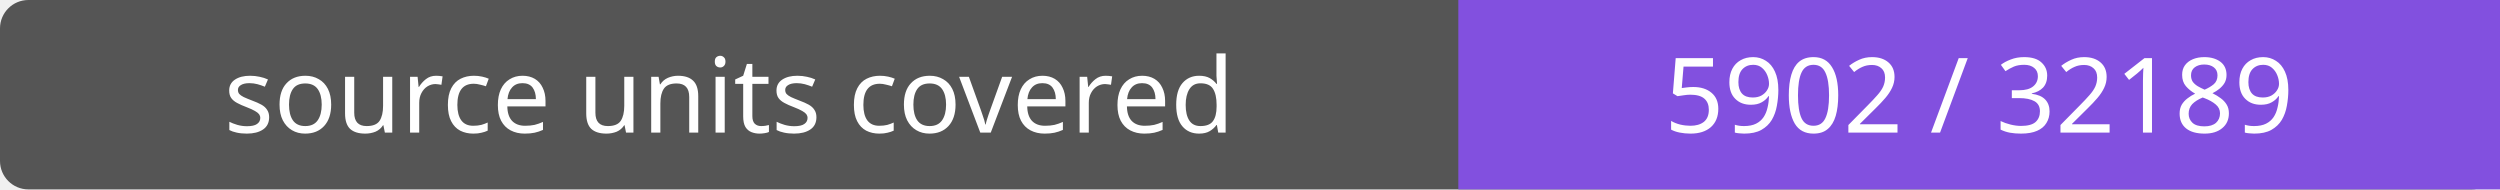
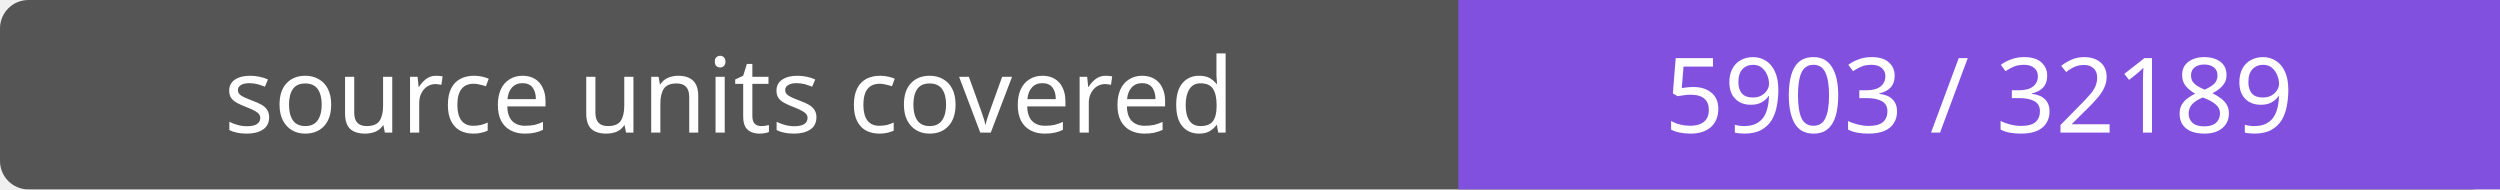
- <svg xmlns="http://www.w3.org/2000/svg" width="264" height="20" role="img" aria-label="source units covered: 5902 / 32189">
+ <svg xmlns="http://www.w3.org/2000/svg" width="264" height="20" role="img" aria-label="source units covered: 5903 / 32189">
  <rect width="264" height="20" rx="3" fill="#555" />
  <path fill="#8250df" d="M154 0h110v20H154z" />
  <g fill="#fff" text-anchor="middle" font-family="Verdana,sans-serif" font-size="11">
    <text x="77.0" y="14">source units covered</text>
-     <text x="209.0" y="14">5902 / 32189</text>
+     <text x="209.0" y="14">5903 / 32189</text>
  </g>
</svg>
